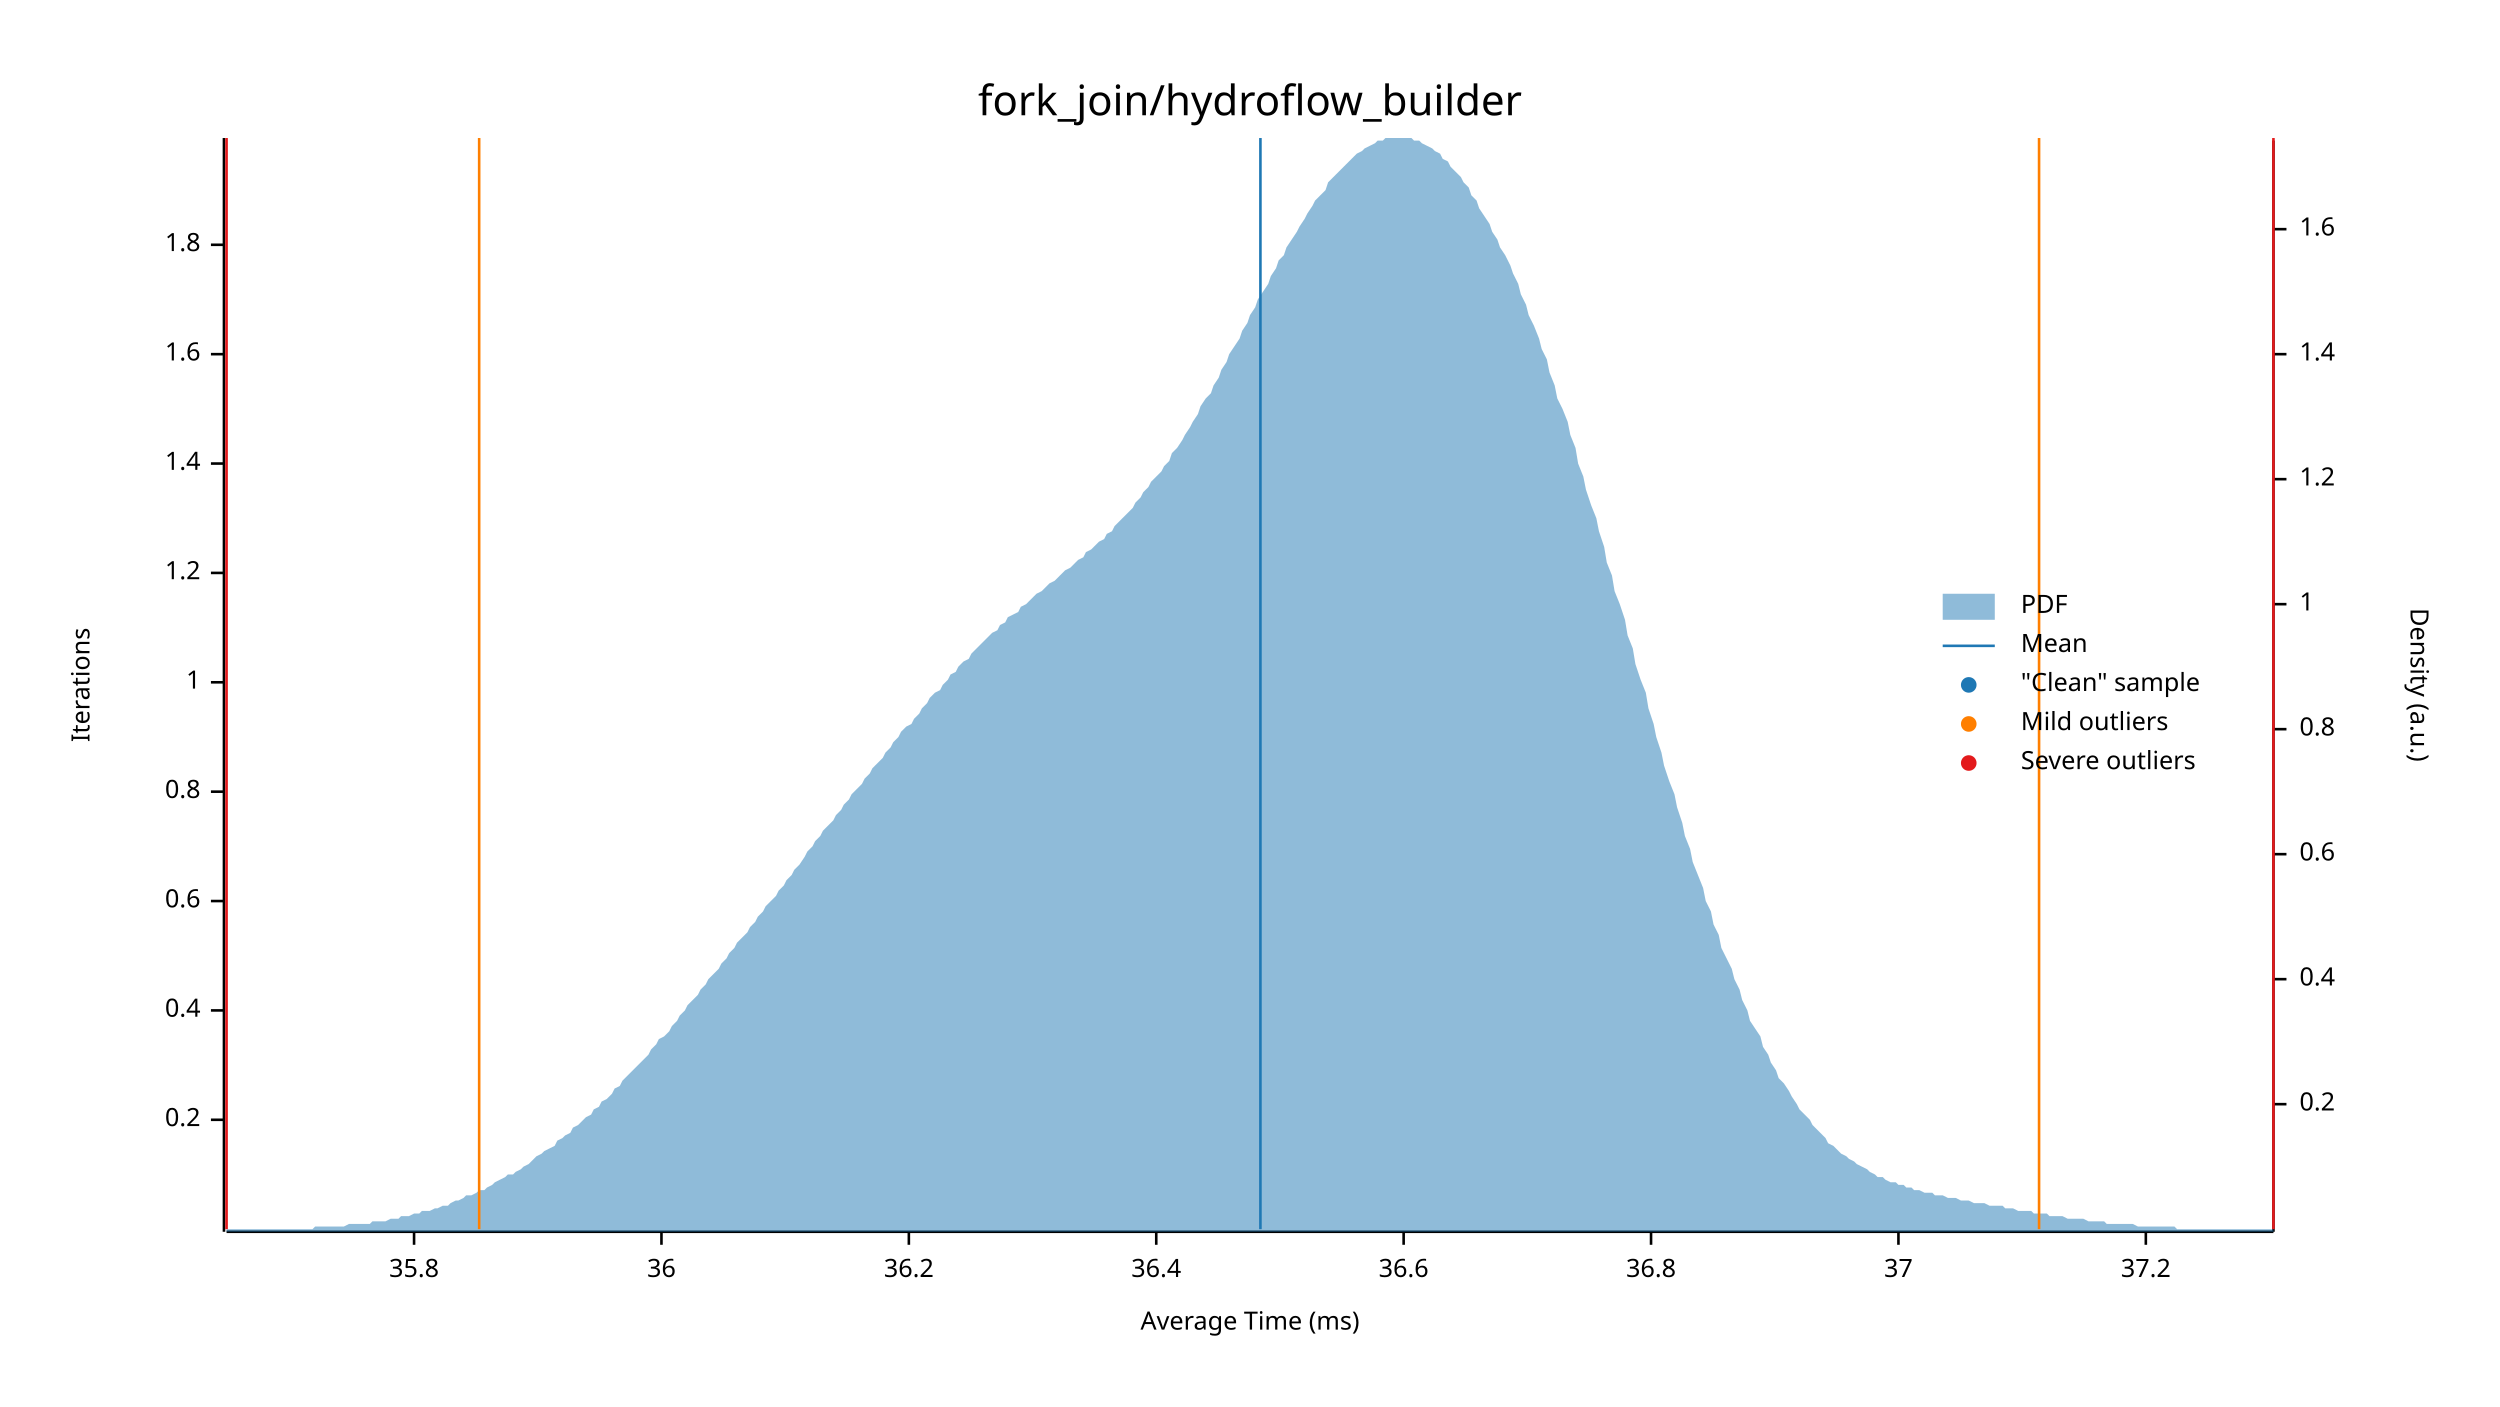
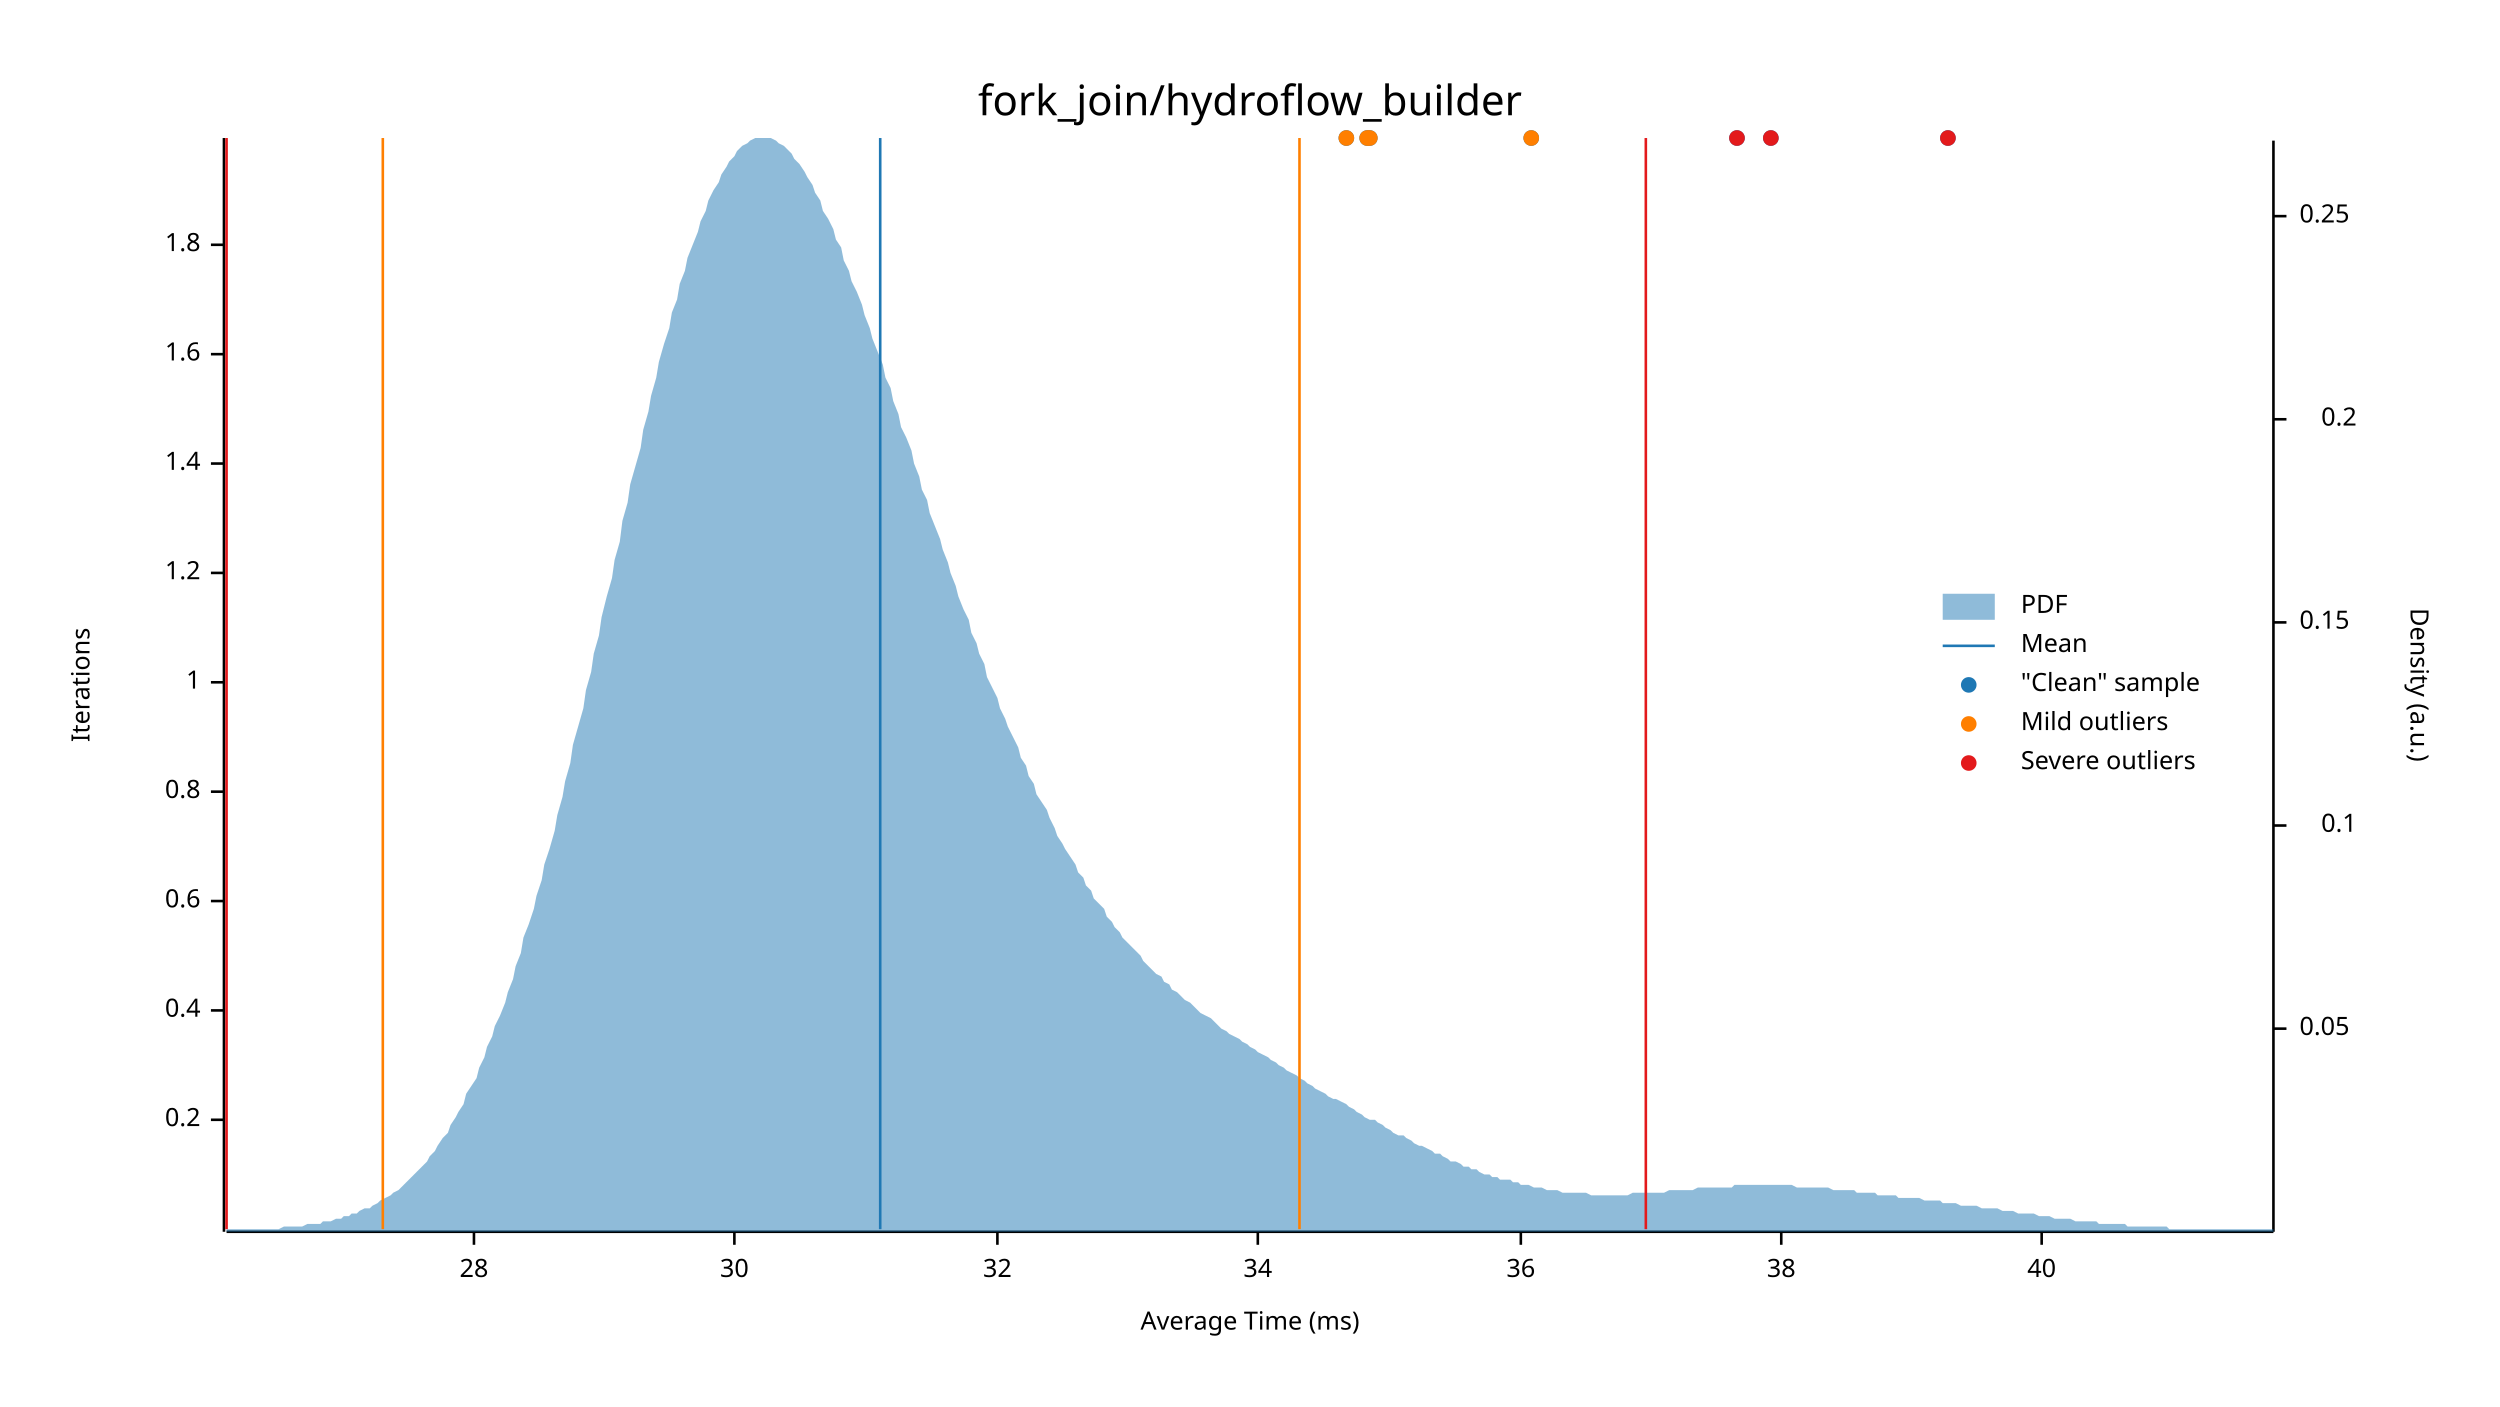
<svg xmlns="http://www.w3.org/2000/svg" width="960" height="540" viewBox="0 0 960 540">
  <text x="480" y="32" dy="0.76em" text-anchor="middle" font-family="sans-serif" font-size="16.129" opacity="1" fill="#000000">
fork_join/hydroflow_builder
</text>
  <text x="27" y="263" dy="0.76em" text-anchor="middle" font-family="sans-serif" font-size="9.677" opacity="1" fill="#000000" transform="rotate(270, 27, 263)">
Iterations
</text>
  <text x="480" y="513" dy="-0.5ex" text-anchor="middle" font-family="sans-serif" font-size="9.677" opacity="1" fill="#000000">
Average Time (ms)
</text>
  <polyline fill="none" opacity="1" stroke="#000000" stroke-width="1" points="86,53 86,473 " />
  <text x="77" y="430" dy="0.5ex" text-anchor="end" font-family="sans-serif" font-size="9.677" opacity="1" fill="#000000">
0.2
</text>
  <polyline fill="none" opacity="1" stroke="#000000" stroke-width="1" points="81,430 86,430 " />
  <text x="77" y="388" dy="0.5ex" text-anchor="end" font-family="sans-serif" font-size="9.677" opacity="1" fill="#000000">
0.4
</text>
  <polyline fill="none" opacity="1" stroke="#000000" stroke-width="1" points="81,388 86,388 " />
  <text x="77" y="346" dy="0.5ex" text-anchor="end" font-family="sans-serif" font-size="9.677" opacity="1" fill="#000000">
0.6
</text>
  <polyline fill="none" opacity="1" stroke="#000000" stroke-width="1" points="81,346 86,346 " />
  <text x="77" y="304" dy="0.5ex" text-anchor="end" font-family="sans-serif" font-size="9.677" opacity="1" fill="#000000">
0.8
</text>
  <polyline fill="none" opacity="1" stroke="#000000" stroke-width="1" points="81,304 86,304 " />
  <text x="77" y="262" dy="0.5ex" text-anchor="end" font-family="sans-serif" font-size="9.677" opacity="1" fill="#000000">
1
</text>
  <polyline fill="none" opacity="1" stroke="#000000" stroke-width="1" points="81,262 86,262 " />
  <text x="77" y="220" dy="0.5ex" text-anchor="end" font-family="sans-serif" font-size="9.677" opacity="1" fill="#000000">
1.2
</text>
  <polyline fill="none" opacity="1" stroke="#000000" stroke-width="1" points="81,220 86,220 " />
  <text x="77" y="178" dy="0.5ex" text-anchor="end" font-family="sans-serif" font-size="9.677" opacity="1" fill="#000000">
1.4
</text>
  <polyline fill="none" opacity="1" stroke="#000000" stroke-width="1" points="81,178 86,178 " />
  <text x="77" y="136" dy="0.5ex" text-anchor="end" font-family="sans-serif" font-size="9.677" opacity="1" fill="#000000">
1.6
</text>
  <polyline fill="none" opacity="1" stroke="#000000" stroke-width="1" points="81,136 86,136 " />
  <text x="77" y="94" dy="0.5ex" text-anchor="end" font-family="sans-serif" font-size="9.677" opacity="1" fill="#000000">
1.8
</text>
  <polyline fill="none" opacity="1" stroke="#000000" stroke-width="1" points="81,94 86,94 " />
  <polyline fill="none" opacity="1" stroke="#000000" stroke-width="1" points="87,473 873,473 " />
-   <text x="159" y="483" dy="0.76em" text-anchor="middle" font-family="sans-serif" font-size="9.677" opacity="1" fill="#000000">
- 35.8
+   <text x="182" y="483" dy="0.76em" text-anchor="middle" font-family="sans-serif" font-size="9.677" opacity="1" fill="#000000">
+ 28
</text>
-   <polyline fill="none" opacity="1" stroke="#000000" stroke-width="1" points="159,473 159,478 " />
-   <text x="254" y="483" dy="0.76em" text-anchor="middle" font-family="sans-serif" font-size="9.677" opacity="1" fill="#000000">
+   <polyline fill="none" opacity="1" stroke="#000000" stroke-width="1" points="182,473 182,478 " />
+   <text x="282" y="483" dy="0.76em" text-anchor="middle" font-family="sans-serif" font-size="9.677" opacity="1" fill="#000000">
+ 30
+ </text>
+   <polyline fill="none" opacity="1" stroke="#000000" stroke-width="1" points="282,473 282,478 " />
+   <text x="383" y="483" dy="0.76em" text-anchor="middle" font-family="sans-serif" font-size="9.677" opacity="1" fill="#000000">
+ 32
+ </text>
+   <polyline fill="none" opacity="1" stroke="#000000" stroke-width="1" points="383,473 383,478 " />
+   <text x="483" y="483" dy="0.76em" text-anchor="middle" font-family="sans-serif" font-size="9.677" opacity="1" fill="#000000">
+ 34
+ </text>
+   <polyline fill="none" opacity="1" stroke="#000000" stroke-width="1" points="483,473 483,478 " />
+   <text x="584" y="483" dy="0.76em" text-anchor="middle" font-family="sans-serif" font-size="9.677" opacity="1" fill="#000000">
36
</text>
-   <polyline fill="none" opacity="1" stroke="#000000" stroke-width="1" points="254,473 254,478 " />
-   <text x="349" y="483" dy="0.76em" text-anchor="middle" font-family="sans-serif" font-size="9.677" opacity="1" fill="#000000">
- 36.2
+   <polyline fill="none" opacity="1" stroke="#000000" stroke-width="1" points="584,473 584,478 " />
+   <text x="684" y="483" dy="0.76em" text-anchor="middle" font-family="sans-serif" font-size="9.677" opacity="1" fill="#000000">
+ 38
</text>
-   <polyline fill="none" opacity="1" stroke="#000000" stroke-width="1" points="349,473 349,478 " />
-   <text x="444" y="483" dy="0.76em" text-anchor="middle" font-family="sans-serif" font-size="9.677" opacity="1" fill="#000000">
- 36.4
+   <polyline fill="none" opacity="1" stroke="#000000" stroke-width="1" points="684,473 684,478 " />
+   <text x="784" y="483" dy="0.76em" text-anchor="middle" font-family="sans-serif" font-size="9.677" opacity="1" fill="#000000">
+ 40
</text>
-   <polyline fill="none" opacity="1" stroke="#000000" stroke-width="1" points="444,473 444,478 " />
-   <text x="539" y="483" dy="0.76em" text-anchor="middle" font-family="sans-serif" font-size="9.677" opacity="1" fill="#000000">
- 36.6
- </text>
-   <polyline fill="none" opacity="1" stroke="#000000" stroke-width="1" points="539,473 539,478 " />
-   <text x="634" y="483" dy="0.76em" text-anchor="middle" font-family="sans-serif" font-size="9.677" opacity="1" fill="#000000">
- 36.8
- </text>
-   <polyline fill="none" opacity="1" stroke="#000000" stroke-width="1" points="634,473 634,478 " />
-   <text x="729" y="483" dy="0.76em" text-anchor="middle" font-family="sans-serif" font-size="9.677" opacity="1" fill="#000000">
- 37
- </text>
-   <polyline fill="none" opacity="1" stroke="#000000" stroke-width="1" points="729,473 729,478 " />
-   <text x="824" y="483" dy="0.76em" text-anchor="middle" font-family="sans-serif" font-size="9.677" opacity="1" fill="#000000">
- 37.2
- </text>
-   <polyline fill="none" opacity="1" stroke="#000000" stroke-width="1" points="824,473 824,478 " />
+   <polyline fill="none" opacity="1" stroke="#000000" stroke-width="1" points="784,473 784,478 " />
  <text x="933" y="263" dy="0.76em" text-anchor="middle" font-family="sans-serif" font-size="9.677" opacity="1" fill="#000000" transform="rotate(90, 933, 263)">
Density (a.u.)
</text>
  <polyline fill="none" opacity="1" stroke="#000000" stroke-width="1" points="873,54 873,473 " />
-   <text x="883" y="424" dy="0.5ex" text-anchor="start" font-family="sans-serif" font-size="9.677" opacity="1" fill="#000000">
+   <text x="883" y="395" dy="0.5ex" text-anchor="start" font-family="sans-serif" font-size="9.677" opacity="1" fill="#000000">
+ 0.05
+ </text>
+   <polyline fill="none" opacity="1" stroke="#000000" stroke-width="1" points="873,395 878,395 " />
+   <text x="905" y="317" dy="0.5ex" text-anchor="end" font-family="sans-serif" font-size="9.677" opacity="1" fill="#000000">
+ 0.1
+ </text>
+   <polyline fill="none" opacity="1" stroke="#000000" stroke-width="1" points="873,317 878,317 " />
+   <text x="883" y="239" dy="0.5ex" text-anchor="start" font-family="sans-serif" font-size="9.677" opacity="1" fill="#000000">
+ 0.15
+ </text>
+   <polyline fill="none" opacity="1" stroke="#000000" stroke-width="1" points="873,239 878,239 " />
+   <text x="905" y="161" dy="0.5ex" text-anchor="end" font-family="sans-serif" font-size="9.677" opacity="1" fill="#000000">
0.2
</text>
-   <polyline fill="none" opacity="1" stroke="#000000" stroke-width="1" points="873,424 878,424 " />
-   <text x="883" y="376" dy="0.5ex" text-anchor="start" font-family="sans-serif" font-size="9.677" opacity="1" fill="#000000">
- 0.4
+   <polyline fill="none" opacity="1" stroke="#000000" stroke-width="1" points="873,161 878,161 " />
+   <text x="883" y="83" dy="0.5ex" text-anchor="start" font-family="sans-serif" font-size="9.677" opacity="1" fill="#000000">
+ 0.25
</text>
-   <polyline fill="none" opacity="1" stroke="#000000" stroke-width="1" points="873,376 878,376 " />
-   <text x="883" y="328" dy="0.5ex" text-anchor="start" font-family="sans-serif" font-size="9.677" opacity="1" fill="#000000">
- 0.6
- </text>
-   <polyline fill="none" opacity="1" stroke="#000000" stroke-width="1" points="873,328 878,328 " />
-   <text x="883" y="280" dy="0.5ex" text-anchor="start" font-family="sans-serif" font-size="9.677" opacity="1" fill="#000000">
- 0.8
- </text>
-   <polyline fill="none" opacity="1" stroke="#000000" stroke-width="1" points="873,280 878,280 " />
-   <text x="883" y="232" dy="0.5ex" text-anchor="start" font-family="sans-serif" font-size="9.677" opacity="1" fill="#000000">
- 1
- </text>
-   <polyline fill="none" opacity="1" stroke="#000000" stroke-width="1" points="873,232 878,232 " />
-   <text x="883" y="184" dy="0.5ex" text-anchor="start" font-family="sans-serif" font-size="9.677" opacity="1" fill="#000000">
- 1.2
- </text>
-   <polyline fill="none" opacity="1" stroke="#000000" stroke-width="1" points="873,184 878,184 " />
-   <text x="883" y="136" dy="0.5ex" text-anchor="start" font-family="sans-serif" font-size="9.677" opacity="1" fill="#000000">
- 1.4
- </text>
-   <polyline fill="none" opacity="1" stroke="#000000" stroke-width="1" points="873,136 878,136 " />
-   <text x="883" y="88" dy="0.5ex" text-anchor="start" font-family="sans-serif" font-size="9.677" opacity="1" fill="#000000">
- 1.6
- </text>
-   <polyline fill="none" opacity="1" stroke="#000000" stroke-width="1" points="873,88 878,88 " />
-   <polygon opacity="0.5" fill="#1F78B4" points="87,472 88,472 90,472 91,472 93,472 94,472 96,472 98,472 99,472 101,472 102,472 104,472 105,472 107,472 109,472 110,472 112,472 113,472 115,472 116,472 118,472 120,472 121,471 123,471 124,471 126,471 127,471 129,471 131,471 132,471 134,470 135,470 137,470 138,470 140,470 142,470 143,469 145,469 146,469 148,469 150,468 151,468 153,468 154,467 156,467 157,467 159,466 161,466 162,465 164,465 165,465 167,464 168,464 170,463 172,463 173,462 175,461 176,461 178,460 179,459 181,459 183,458 184,457 186,457 187,456 189,455 190,454 192,453 194,452 195,451 197,451 198,450 200,449 201,448 203,447 205,445 206,444 208,443 209,442 211,441 213,440 214,438 216,437 217,436 219,435 220,433 222,432 224,430 225,429 227,428 228,426 230,425 231,423 233,422 235,420 236,418 238,417 239,415 241,413 242,412 244,410 246,408 247,407 249,405 250,403 252,401 253,399 255,398 257,396 258,394 260,392 261,390 263,388 264,386 266,384 268,382 269,380 271,378 272,376 274,374 276,372 277,370 279,368 280,366 282,364 283,362 285,360 287,358 288,356 290,354 291,352 293,350 294,348 296,346 298,344 299,342 301,340 302,338 304,336 305,334 307,332 309,329 310,327 312,325 313,323 315,321 316,319 318,317 320,315 321,313 323,311 324,309 326,307 327,305 329,303 331,301 332,299 334,297 335,295 337,293 339,291 340,289 342,287 343,285 345,283 346,281 348,279 350,278 351,276 353,274 354,272 356,270 357,268 359,266 361,265 362,263 364,261 365,259 367,258 368,256 370,254 372,253 373,251 375,249 376,248 378,246 379,245 381,243 383,242 384,240 386,239 387,237 389,236 391,235 392,233 394,232 395,231 397,229 398,228 400,227 402,225 403,224 405,223 406,222 408,220 409,219 411,218 413,216 414,215 416,214 417,212 419,211 420,210 422,208 424,207 425,205 427,204 428,202 430,200 431,199 433,197 435,195 436,193 438,191 439,189 441,187 442,185 444,183 446,181 447,179 449,177 450,174 452,172 454,169 455,167 457,164 458,162 460,159 461,156 463,153 465,151 466,148 468,145 469,142 471,139 472,136 474,133 476,130 477,127 479,124 480,121 482,118 483,115 485,112 487,109 488,106 490,103 491,100 493,98 494,95 496,92 498,89 499,87 501,84 502,82 504,79 505,77 507,75 509,73 510,70 512,68 513,67 515,65 517,63 518,62 520,60 521,59 523,58 524,57 526,56 528,55 529,54 531,54 532,53 534,53 535,53 537,53 539,53 540,53 542,53 543,54 545,54 546,55 548,56 550,57 551,58 553,59 554,61 556,62 557,64 559,66 561,68 562,70 564,72 565,75 567,77 568,80 570,83 572,86 573,89 575,92 576,95 578,98 580,102 581,105 583,109 584,113 586,117 587,121 589,125 591,130 592,134 594,138 595,143 597,148 598,153 600,157 602,162 603,167 605,172 606,178 608,183 609,188 611,194 613,199 614,204 616,210 617,216 619,221 620,227 622,232 624,238 625,244 627,249 628,255 630,261 632,266 633,272 635,278 636,283 638,289 639,294 641,300 643,305 644,310 646,316 647,321 649,326 650,331 652,336 654,341 655,346 657,350 658,355 660,359 661,364 663,368 665,372 666,376 668,380 669,384 671,388 672,392 674,395 676,398 677,402 679,405 680,408 682,411 683,414 685,416 687,419 688,421 690,424 691,426 693,428 695,430 696,432 698,434 699,435 701,437 702,439 704,440 706,442 707,443 709,444 710,445 712,446 713,447 715,448 717,449 718,450 720,451 721,452 723,452 724,453 726,454 728,454 729,455 731,455 732,456 734,456 735,457 737,457 739,458 740,458 742,458 743,459 745,459 746,459 748,460 750,460 751,460 753,461 754,461 756,461 758,462 759,462 761,462 762,462 764,463 765,463 767,463 769,463 770,464 772,464 773,464 775,465 776,465 778,465 780,465 781,466 783,466 784,466 786,466 787,467 789,467 791,467 792,467 794,468 795,468 797,468 798,468 800,468 802,469 803,469 805,469 806,469 808,469 809,470 811,470 813,470 814,470 816,470 817,470 819,470 821,471 822,471 824,471 825,471 827,471 828,471 830,471 832,471 833,471 835,471 836,472 838,472 839,472 841,472 843,472 844,472 846,472 847,472 849,472 850,472 852,472 854,472 855,472 857,472 858,472 860,472 861,472 863,472 865,472 866,472 868,472 869,472 871,472 873,472 873,473 87,473 " />
-   <polyline fill="none" opacity="1" stroke="#1F78B4" stroke-width="1" points="484,472 484,53 " />
-   <polyline fill="none" opacity="1" stroke="#FF7F00" stroke-width="1" points="184,472 184,53 " />
-   <polyline fill="none" opacity="1" stroke="#FF7F00" stroke-width="1" points="783,472 783,53 " />
+   <polyline fill="none" opacity="1" stroke="#000000" stroke-width="1" points="873,83 878,83 " />
+   <polygon opacity="0.5" fill="#1F78B4" points="87,472 88,472 90,472 91,472 93,472 94,472 96,472 98,472 99,472 101,472 102,472 104,472 105,472 107,472 109,471 110,471 112,471 113,471 115,471 116,471 118,470 120,470 121,470 123,470 124,469 126,469 127,469 129,468 131,468 132,467 134,467 135,466 137,466 138,465 140,464 142,464 143,463 145,462 146,461 148,460 150,459 151,458 153,457 154,456 156,454 157,453 159,451 161,449 162,448 164,446 165,444 167,442 168,440 170,437 172,435 173,432 175,429 176,427 178,424 179,420 181,417 183,414 184,410 186,406 187,402 189,398 190,394 192,390 194,385 195,381 197,376 198,371 200,366 201,360 203,355 205,349 206,344 208,338 209,332 211,326 213,319 214,313 216,306 217,300 219,293 220,286 222,279 224,272 225,265 227,258 228,251 230,244 231,237 233,229 235,222 236,215 238,208 239,200 241,193 242,186 244,179 246,172 247,165 249,158 250,152 252,145 253,139 255,132 257,126 258,120 260,115 261,109 263,104 264,99 266,94 268,89 269,85 271,81 272,77 274,73 276,70 277,67 279,64 280,62 282,60 283,58 285,56 287,55 288,54 290,53 291,53 293,53 294,53 296,53 298,54 299,55 301,56 302,57 304,59 305,61 307,63 309,66 310,68 312,71 313,74 315,77 316,81 318,84 320,88 321,92 323,95 324,100 326,104 327,108 329,112 331,117 332,121 334,126 335,130 337,135 339,140 340,145 342,149 343,154 345,159 346,164 348,168 350,173 351,178 353,183 354,188 356,192 357,197 359,202 361,207 362,211 364,216 365,220 367,225 368,229 370,234 372,238 373,243 375,247 376,251 378,255 379,260 381,264 383,268 384,272 386,276 387,279 389,283 391,287 392,291 394,294 395,298 397,301 398,305 400,308 402,311 403,314 405,318 406,321 408,324 409,326 411,329 413,332 414,335 416,337 417,340 419,342 420,345 422,347 424,349 425,352 427,354 428,356 430,358 431,360 433,362 435,364 436,365 438,367 439,369 441,371 442,372 444,374 446,375 447,377 449,378 450,380 452,381 454,383 455,384 457,385 458,386 460,388 461,389 463,390 465,391 466,392 468,394 469,395 471,396 472,397 474,398 476,399 477,400 479,401 480,402 482,403 483,404 485,405 487,406 488,407 490,408 491,409 493,410 494,411 496,412 498,413 499,414 501,415 502,416 504,417 505,418 507,419 509,420 510,421 512,422 513,422 515,423 517,424 518,425 520,426 521,427 523,428 524,429 526,430 528,430 529,431 531,432 532,433 534,434 535,435 537,436 539,436 540,437 542,438 543,439 545,440 546,440 548,441 550,442 551,443 553,443 554,444 556,445 557,446 559,446 561,447 562,448 564,448 565,449 567,449 568,450 570,451 572,451 573,452 575,452 576,453 578,453 580,453 581,454 583,454 584,455 586,455 587,455 589,456 591,456 592,456 594,457 595,457 597,457 598,457 600,458 602,458 603,458 605,458 606,458 608,458 609,458 611,459 613,459 614,459 616,459 617,459 619,459 620,459 622,459 624,459 625,459 627,458 628,458 630,458 632,458 633,458 635,458 636,458 638,458 639,458 641,457 643,457 644,457 646,457 647,457 649,457 650,457 652,456 654,456 655,456 657,456 658,456 660,456 661,456 663,456 665,456 666,455 668,455 669,455 671,455 672,455 674,455 676,455 677,455 679,455 680,455 682,455 683,455 685,455 687,455 688,455 690,456 691,456 693,456 695,456 696,456 698,456 699,456 701,456 702,456 704,457 706,457 707,457 709,457 710,457 712,457 713,458 715,458 717,458 718,458 720,458 721,459 723,459 724,459 726,459 728,459 729,460 731,460 732,460 734,460 735,460 737,460 739,461 740,461 742,461 743,461 745,461 746,462 748,462 750,462 751,462 753,463 754,463 756,463 758,463 759,463 761,464 762,464 764,464 765,464 767,464 769,465 770,465 772,465 773,465 775,466 776,466 778,466 780,466 781,466 783,467 784,467 786,467 787,467 789,468 791,468 792,468 794,468 795,468 797,469 798,469 800,469 802,469 803,469 805,469 806,470 808,470 809,470 811,470 813,470 814,470 816,470 817,471 819,471 821,471 822,471 824,471 825,471 827,471 828,471 830,471 832,471 833,472 835,472 836,472 838,472 839,472 841,472 843,472 844,472 846,472 847,472 849,472 850,472 852,472 854,472 855,472 857,472 858,472 860,472 861,472 863,472 865,472 866,472 868,472 869,472 871,472 873,472 873,473 87,473 " />
+   <polyline fill="none" opacity="1" stroke="#1F78B4" stroke-width="1" points="338,472 338,53 " />
+   <polyline fill="none" opacity="1" stroke="#FF7F00" stroke-width="1" points="147,472 147,53 " />
+   <polyline fill="none" opacity="1" stroke="#FF7F00" stroke-width="1" points="499,472 499,53 " />
  <polyline fill="none" opacity="1" stroke="#E31A1C" stroke-width="1" points="87,472 87,53 " />
-   <polyline fill="none" opacity="1" stroke="#E31A1C" stroke-width="1" points="873,472 873,53 " />
+   <polyline fill="none" opacity="1" stroke="#E31A1C" stroke-width="1" points="632,472 632,53 " />
+   <circle cx="525" cy="53" r="3" opacity="1" fill="#1F78B4" stroke="none" stroke-width="1" />
+   <circle cx="517" cy="53" r="3" opacity="1" fill="#1F78B4" stroke="none" stroke-width="1" />
+   <circle cx="667" cy="53" r="3" opacity="1" fill="#1F78B4" stroke="none" stroke-width="1" />
+   <circle cx="748" cy="53" r="3" opacity="1" fill="#1F78B4" stroke="none" stroke-width="1" />
+   <circle cx="680" cy="53" r="3" opacity="1" fill="#1F78B4" stroke="none" stroke-width="1" />
+   <circle cx="526" cy="53" r="3" opacity="1" fill="#1F78B4" stroke="none" stroke-width="1" />
+   <circle cx="588" cy="53" r="3" opacity="1" fill="#1F78B4" stroke="none" stroke-width="1" />
+   <circle cx="525" cy="53" r="3" opacity="1" fill="#FF7F00" stroke="none" stroke-width="1" />
+   <circle cx="517" cy="53" r="3" opacity="1" fill="#FF7F00" stroke="none" stroke-width="1" />
+   <circle cx="526" cy="53" r="3" opacity="1" fill="#FF7F00" stroke="none" stroke-width="1" />
+   <circle cx="588" cy="53" r="3" opacity="1" fill="#FF7F00" stroke="none" stroke-width="1" />
+   <circle cx="667" cy="53" r="3" opacity="1" fill="#E31A1C" stroke="none" stroke-width="1" />
+   <circle cx="748" cy="53" r="3" opacity="1" fill="#E31A1C" stroke="none" stroke-width="1" />
+   <circle cx="680" cy="53" r="3" opacity="1" fill="#E31A1C" stroke="none" stroke-width="1" />
  <text x="776" y="228" dy="0.76em" text-anchor="start" font-family="sans-serif" font-size="9.677" opacity="1" fill="#000000">
PDF
</text>
  <text x="776" y="243" dy="0.76em" text-anchor="start" font-family="sans-serif" font-size="9.677" opacity="1" fill="#000000">
Mean
</text>
  <text x="776" y="258" dy="0.76em" text-anchor="start" font-family="sans-serif" font-size="9.677" opacity="1" fill="#000000">
"Clean" sample
</text>
  <text x="776" y="273" dy="0.76em" text-anchor="start" font-family="sans-serif" font-size="9.677" opacity="1" fill="#000000">
Mild outliers
</text>
  <text x="776" y="288" dy="0.76em" text-anchor="start" font-family="sans-serif" font-size="9.677" opacity="1" fill="#000000">
Severe outliers
</text>
  <rect x="746" y="228" width="20" height="10" opacity="0.5" fill="#1F78B4" stroke="none" />
  <polyline fill="none" opacity="1" stroke="#1F78B4" stroke-width="1" points="746,248 766,248 " />
  <circle cx="756" cy="263" r="3" opacity="1" fill="#1F78B4" stroke="none" stroke-width="1" />
  <circle cx="756" cy="278" r="3" opacity="1" fill="#FF7F00" stroke="none" stroke-width="1" />
  <circle cx="756" cy="293" r="3" opacity="1" fill="#E31A1C" stroke="none" stroke-width="1" />
</svg>
